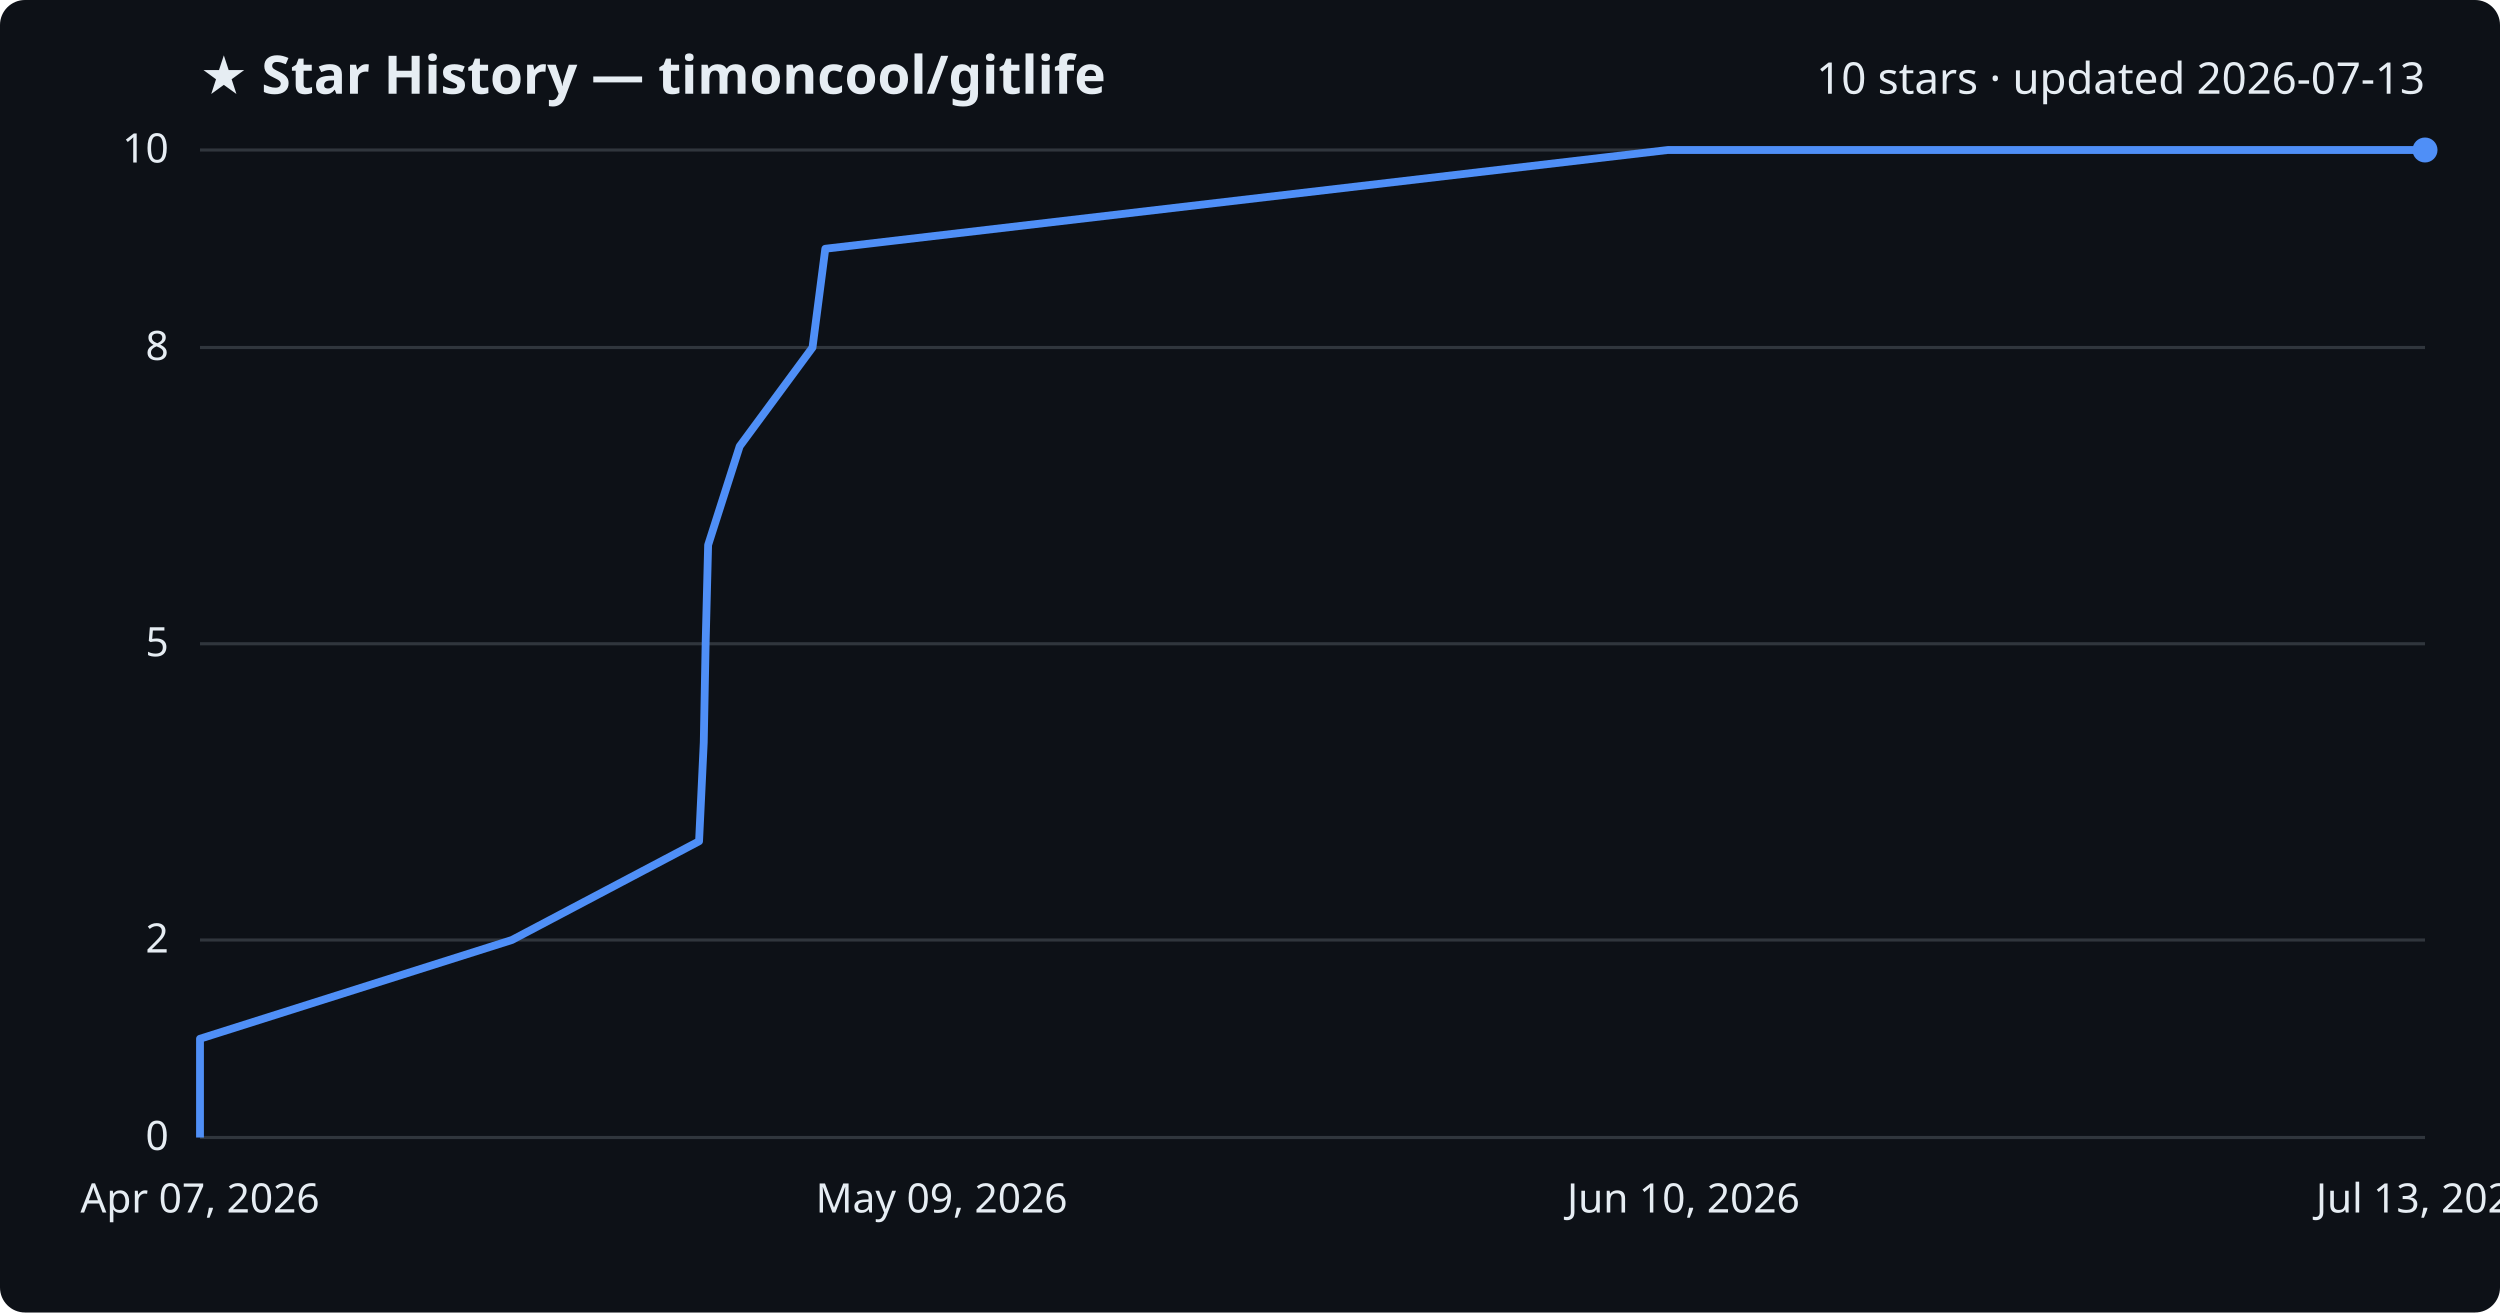
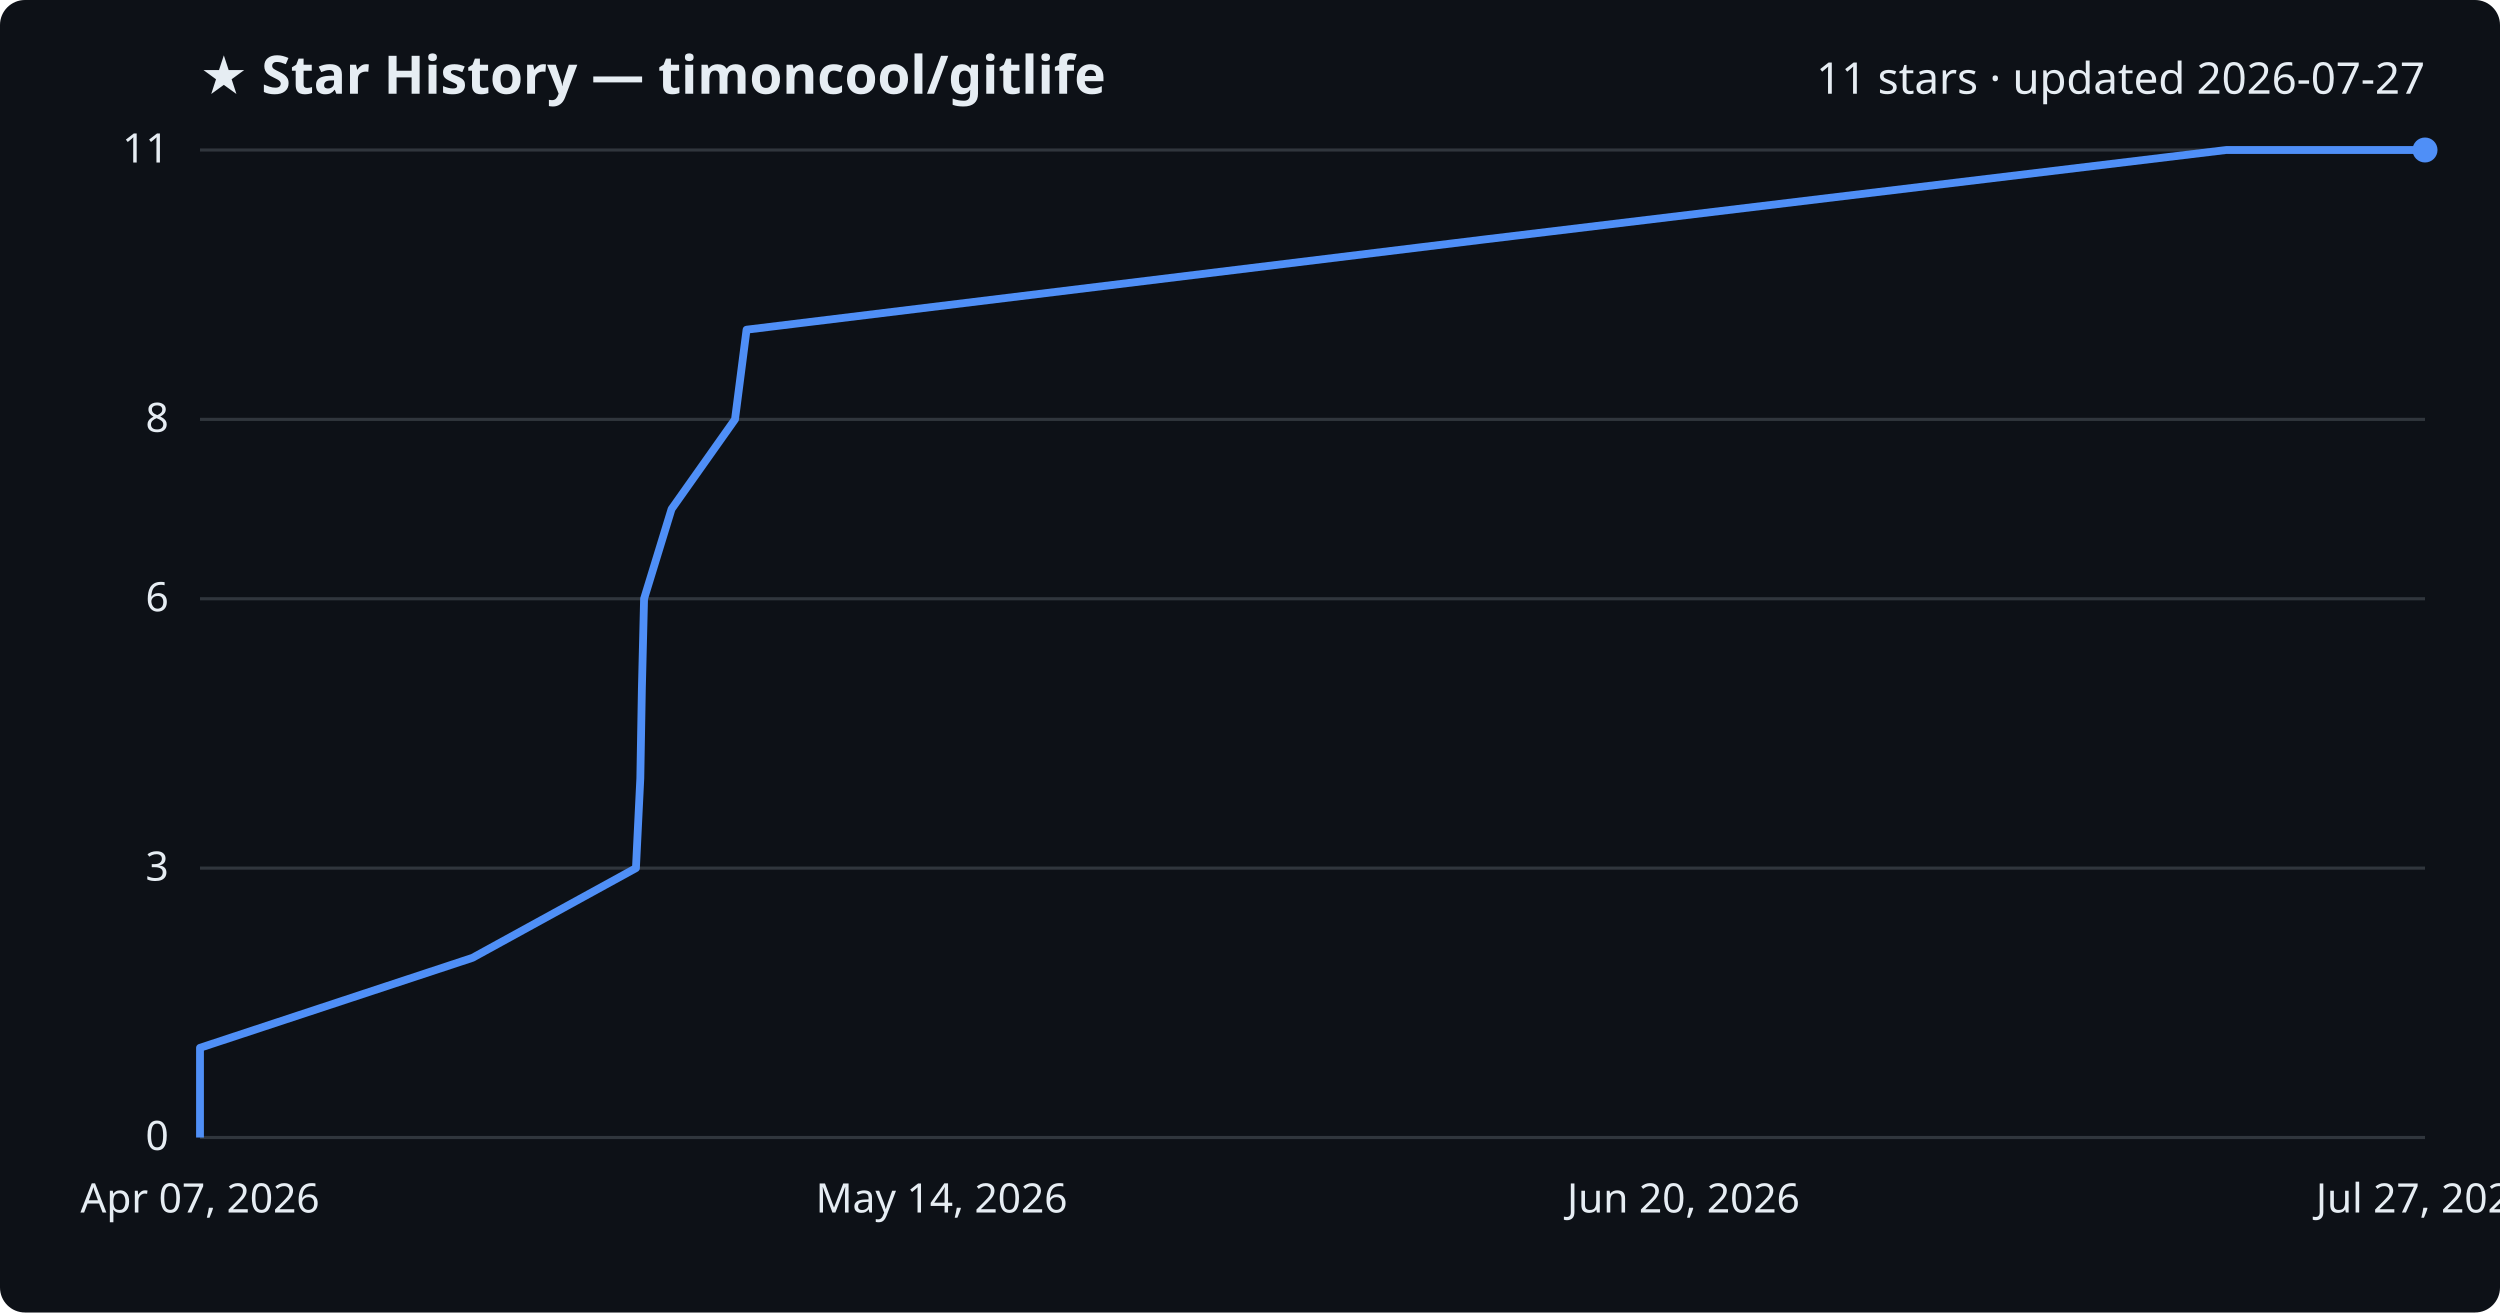
<svg xmlns="http://www.w3.org/2000/svg" viewBox="0 0 800 420" font-family="Segoe UI, sans-serif">
  <rect width="800" height="420" fill="#0d1117" rx="8" />
  <text x="64" y="30" fill="#e6edf3" font-size="17" font-weight="700">★ Star History — timoncool/gitlife</text>
-   <text x="776" y="30" fill="#e6edf3" font-size="14" text-anchor="end">10 stars · updated 2026-07-13</text>
+   <text x="776" y="30" fill="#e6edf3" font-size="14" text-anchor="end">11 stars · updated 2026-07-27</text>
  <line x1="64" y1="364.0" x2="776" y2="364.0" stroke="#30363d" stroke-width="1" />
  <text x="54" y="368.0" fill="#e6edf3" font-size="13" text-anchor="end">0</text>
-   <line x1="64" y1="300.8" x2="776" y2="300.8" stroke="#30363d" stroke-width="1" />
-   <text x="54" y="304.8" fill="#e6edf3" font-size="13" text-anchor="end">2</text>
-   <line x1="64" y1="206.0" x2="776" y2="206.0" stroke="#30363d" stroke-width="1" />
-   <text x="54" y="210.0" fill="#e6edf3" font-size="13" text-anchor="end">5</text>
-   <line x1="64" y1="111.2" x2="776" y2="111.2" stroke="#30363d" stroke-width="1" />
-   <text x="54" y="115.2" fill="#e6edf3" font-size="13" text-anchor="end">8</text>
+   <line x1="64" y1="277.8" x2="776" y2="277.8" stroke="#30363d" stroke-width="1" />
+   <text x="54" y="281.8" fill="#e6edf3" font-size="13" text-anchor="end">3</text>
+   <line x1="64" y1="191.6" x2="776" y2="191.6" stroke="#30363d" stroke-width="1" />
+   <text x="54" y="195.6" fill="#e6edf3" font-size="13" text-anchor="end">6</text>
+   <line x1="64" y1="134.2" x2="776" y2="134.2" stroke="#30363d" stroke-width="1" />
+   <text x="54" y="138.2" fill="#e6edf3" font-size="13" text-anchor="end">8</text>
  <line x1="64" y1="48.0" x2="776" y2="48.0" stroke="#30363d" stroke-width="1" />
-   <text x="54" y="52.0" fill="#e6edf3" font-size="13" text-anchor="end">10</text>
-   <path d="M64.0,364.0 L64.0,332.4 L163.8,300.8 L223.7,269.2 L225.2,237.6 L225.8,206.0 L226.6,174.4 L236.7,142.8 L260.0,111.2 L264.1,79.6 L533.7,48.0 L776.0,48.0" fill="none" stroke="#4f8ff7" stroke-width="2.5" stroke-linejoin="round" />
+   <text x="54" y="52.0" fill="#e6edf3" font-size="13" text-anchor="end">11</text>
+   <path d="M64.0,364.0 L64.0,335.3 L151.2,306.5 L203.5,277.8 L204.9,249.1 L205.4,220.4 L206.1,191.6 L214.9,162.9 L235.2,134.2 L238.9,105.5 L474.4,76.7 L712.4,48.0 L776.0,48.0" fill="none" stroke="#4f8ff7" stroke-width="2.5" stroke-linejoin="round" />
  <circle cx="776.0" cy="48.0" r="4" fill="#4f8ff7" />
  <text x="64.0" y="388" fill="#e6edf3" font-size="13" text-anchor="middle">Apr 07, 2026</text>
-   <text x="301.3" y="388" fill="#e6edf3" font-size="13" text-anchor="middle">May 09, 2026</text>
-   <text x="538.7" y="388" fill="#e6edf3" font-size="13" text-anchor="middle">Jun 10, 2026</text>
-   <text x="776.0" y="388" fill="#e6edf3" font-size="13" text-anchor="middle">Jul 13, 2026</text>
+   <text x="301.3" y="388" fill="#e6edf3" font-size="13" text-anchor="middle">May 14, 2026</text>
+   <text x="538.7" y="388" fill="#e6edf3" font-size="13" text-anchor="middle">Jun 20, 2026</text>
+   <text x="776.0" y="388" fill="#e6edf3" font-size="13" text-anchor="middle">Jul 27, 2026</text>
</svg>
